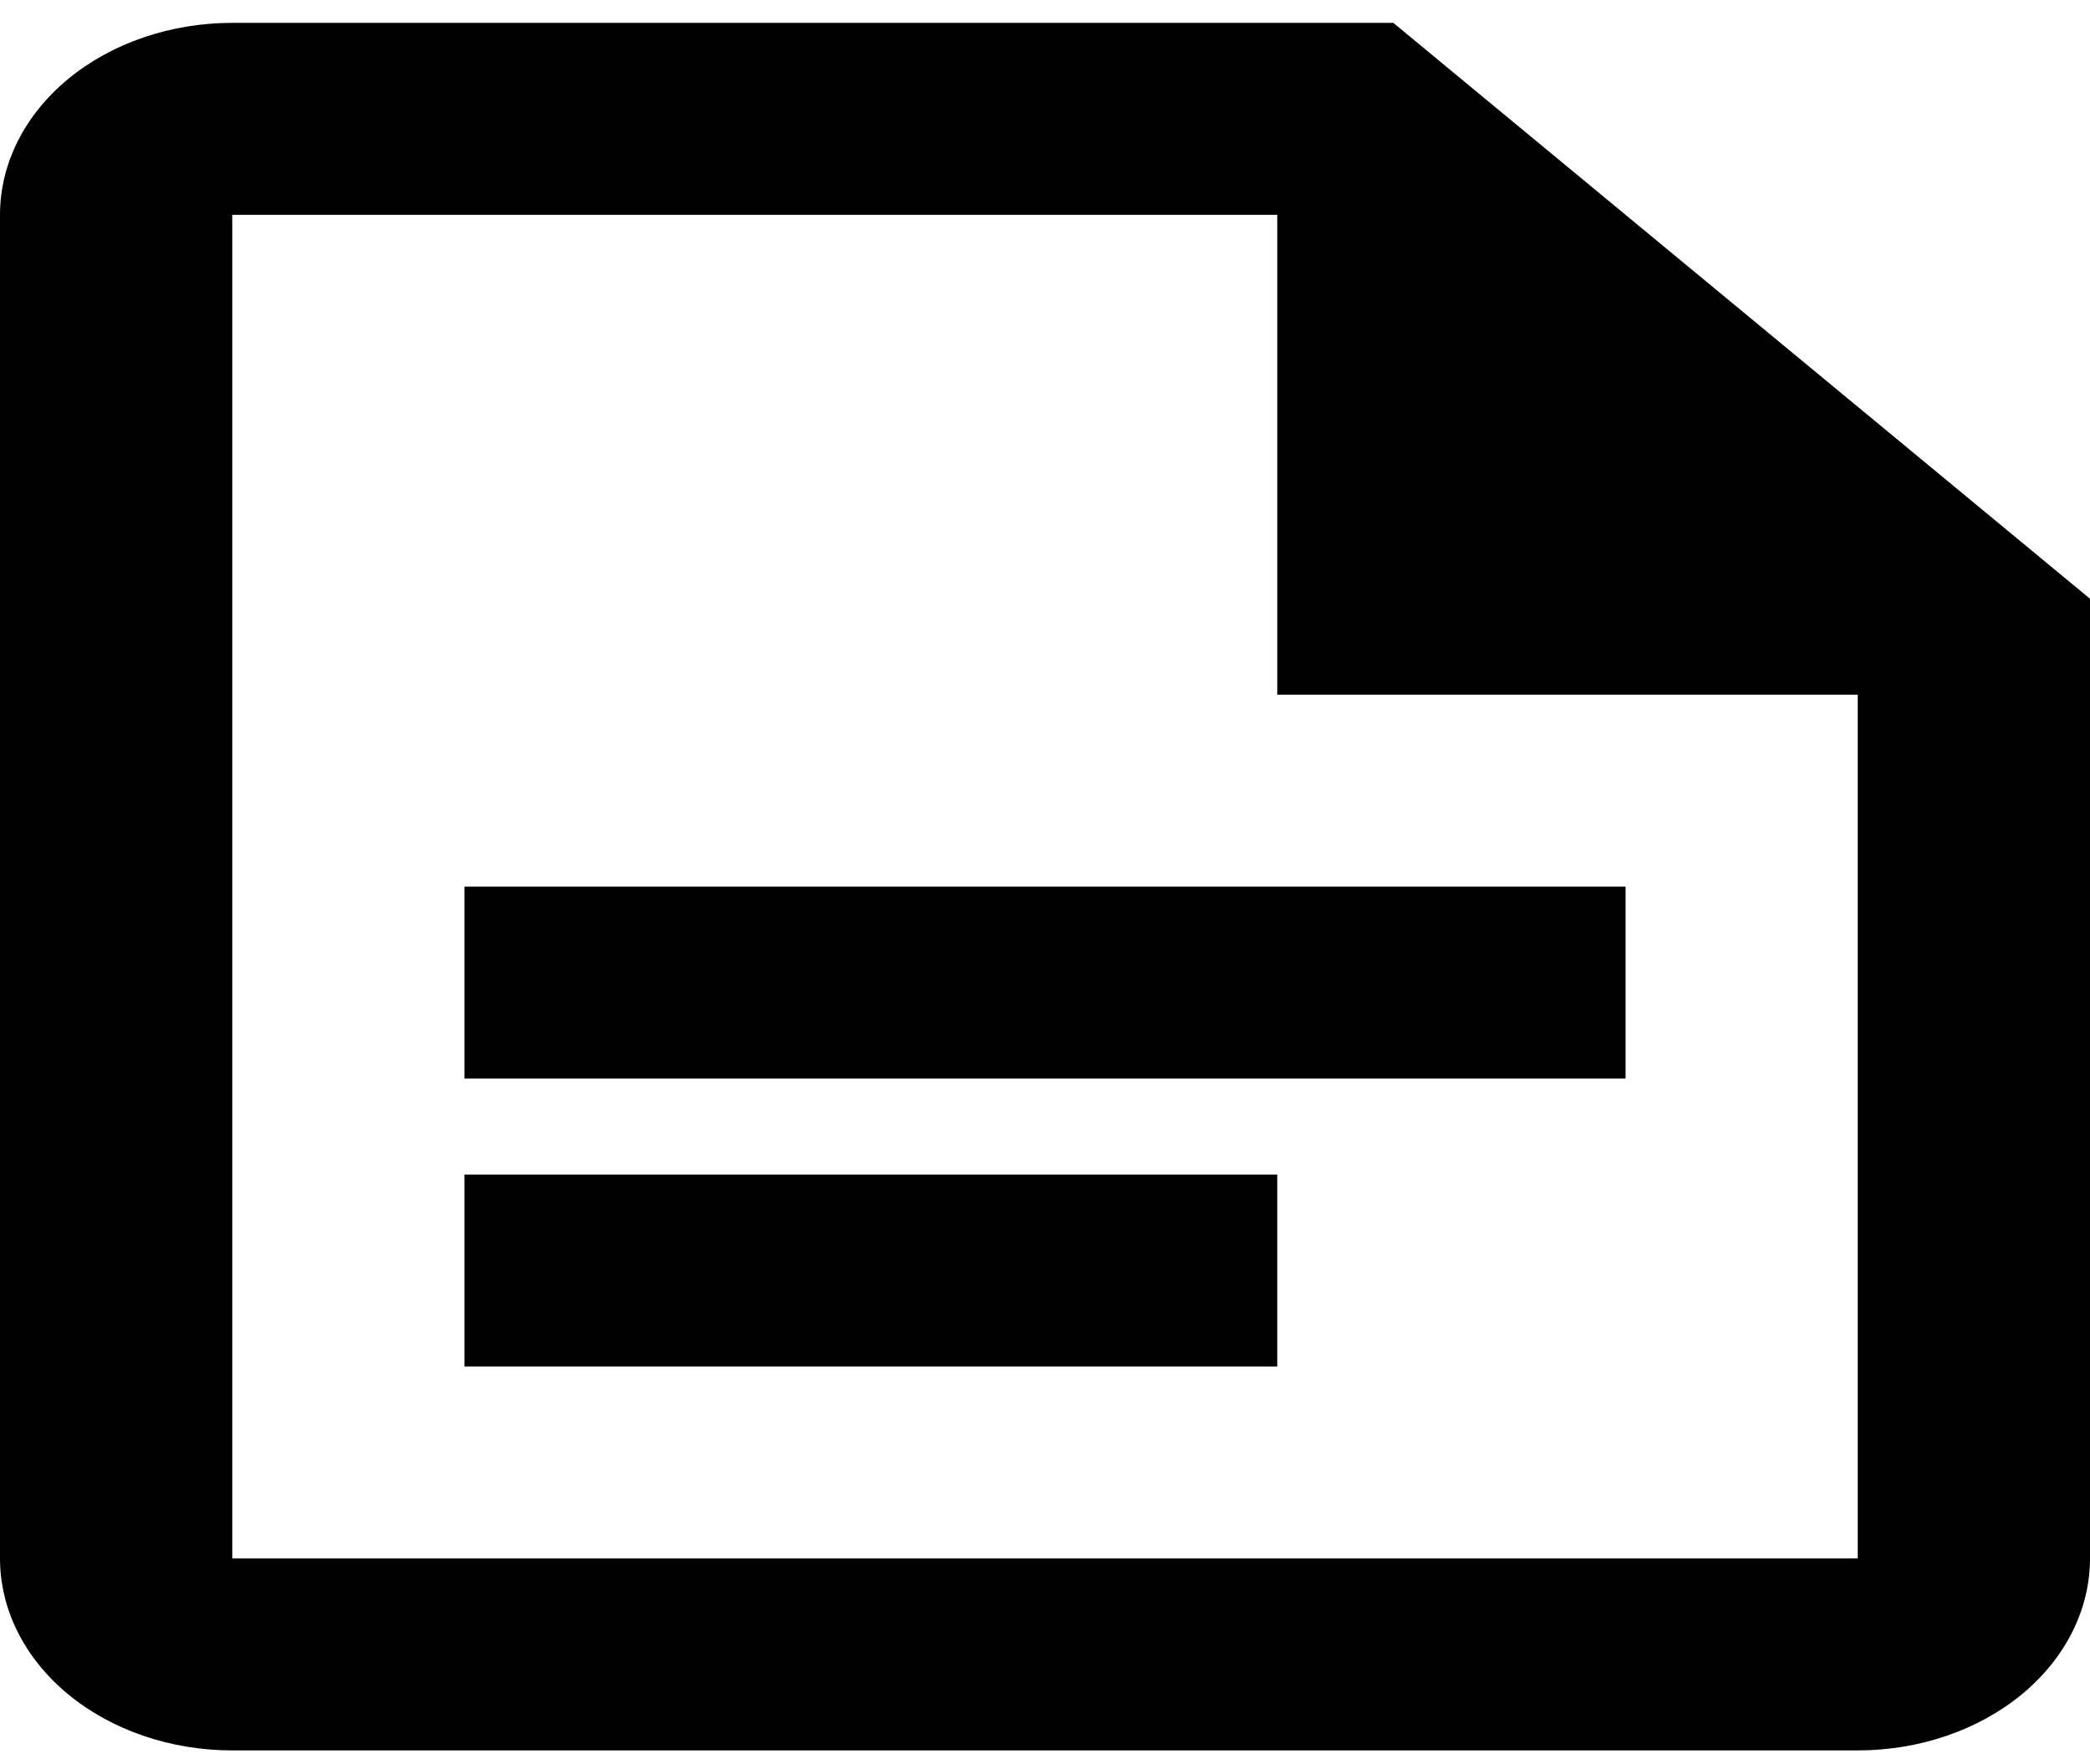
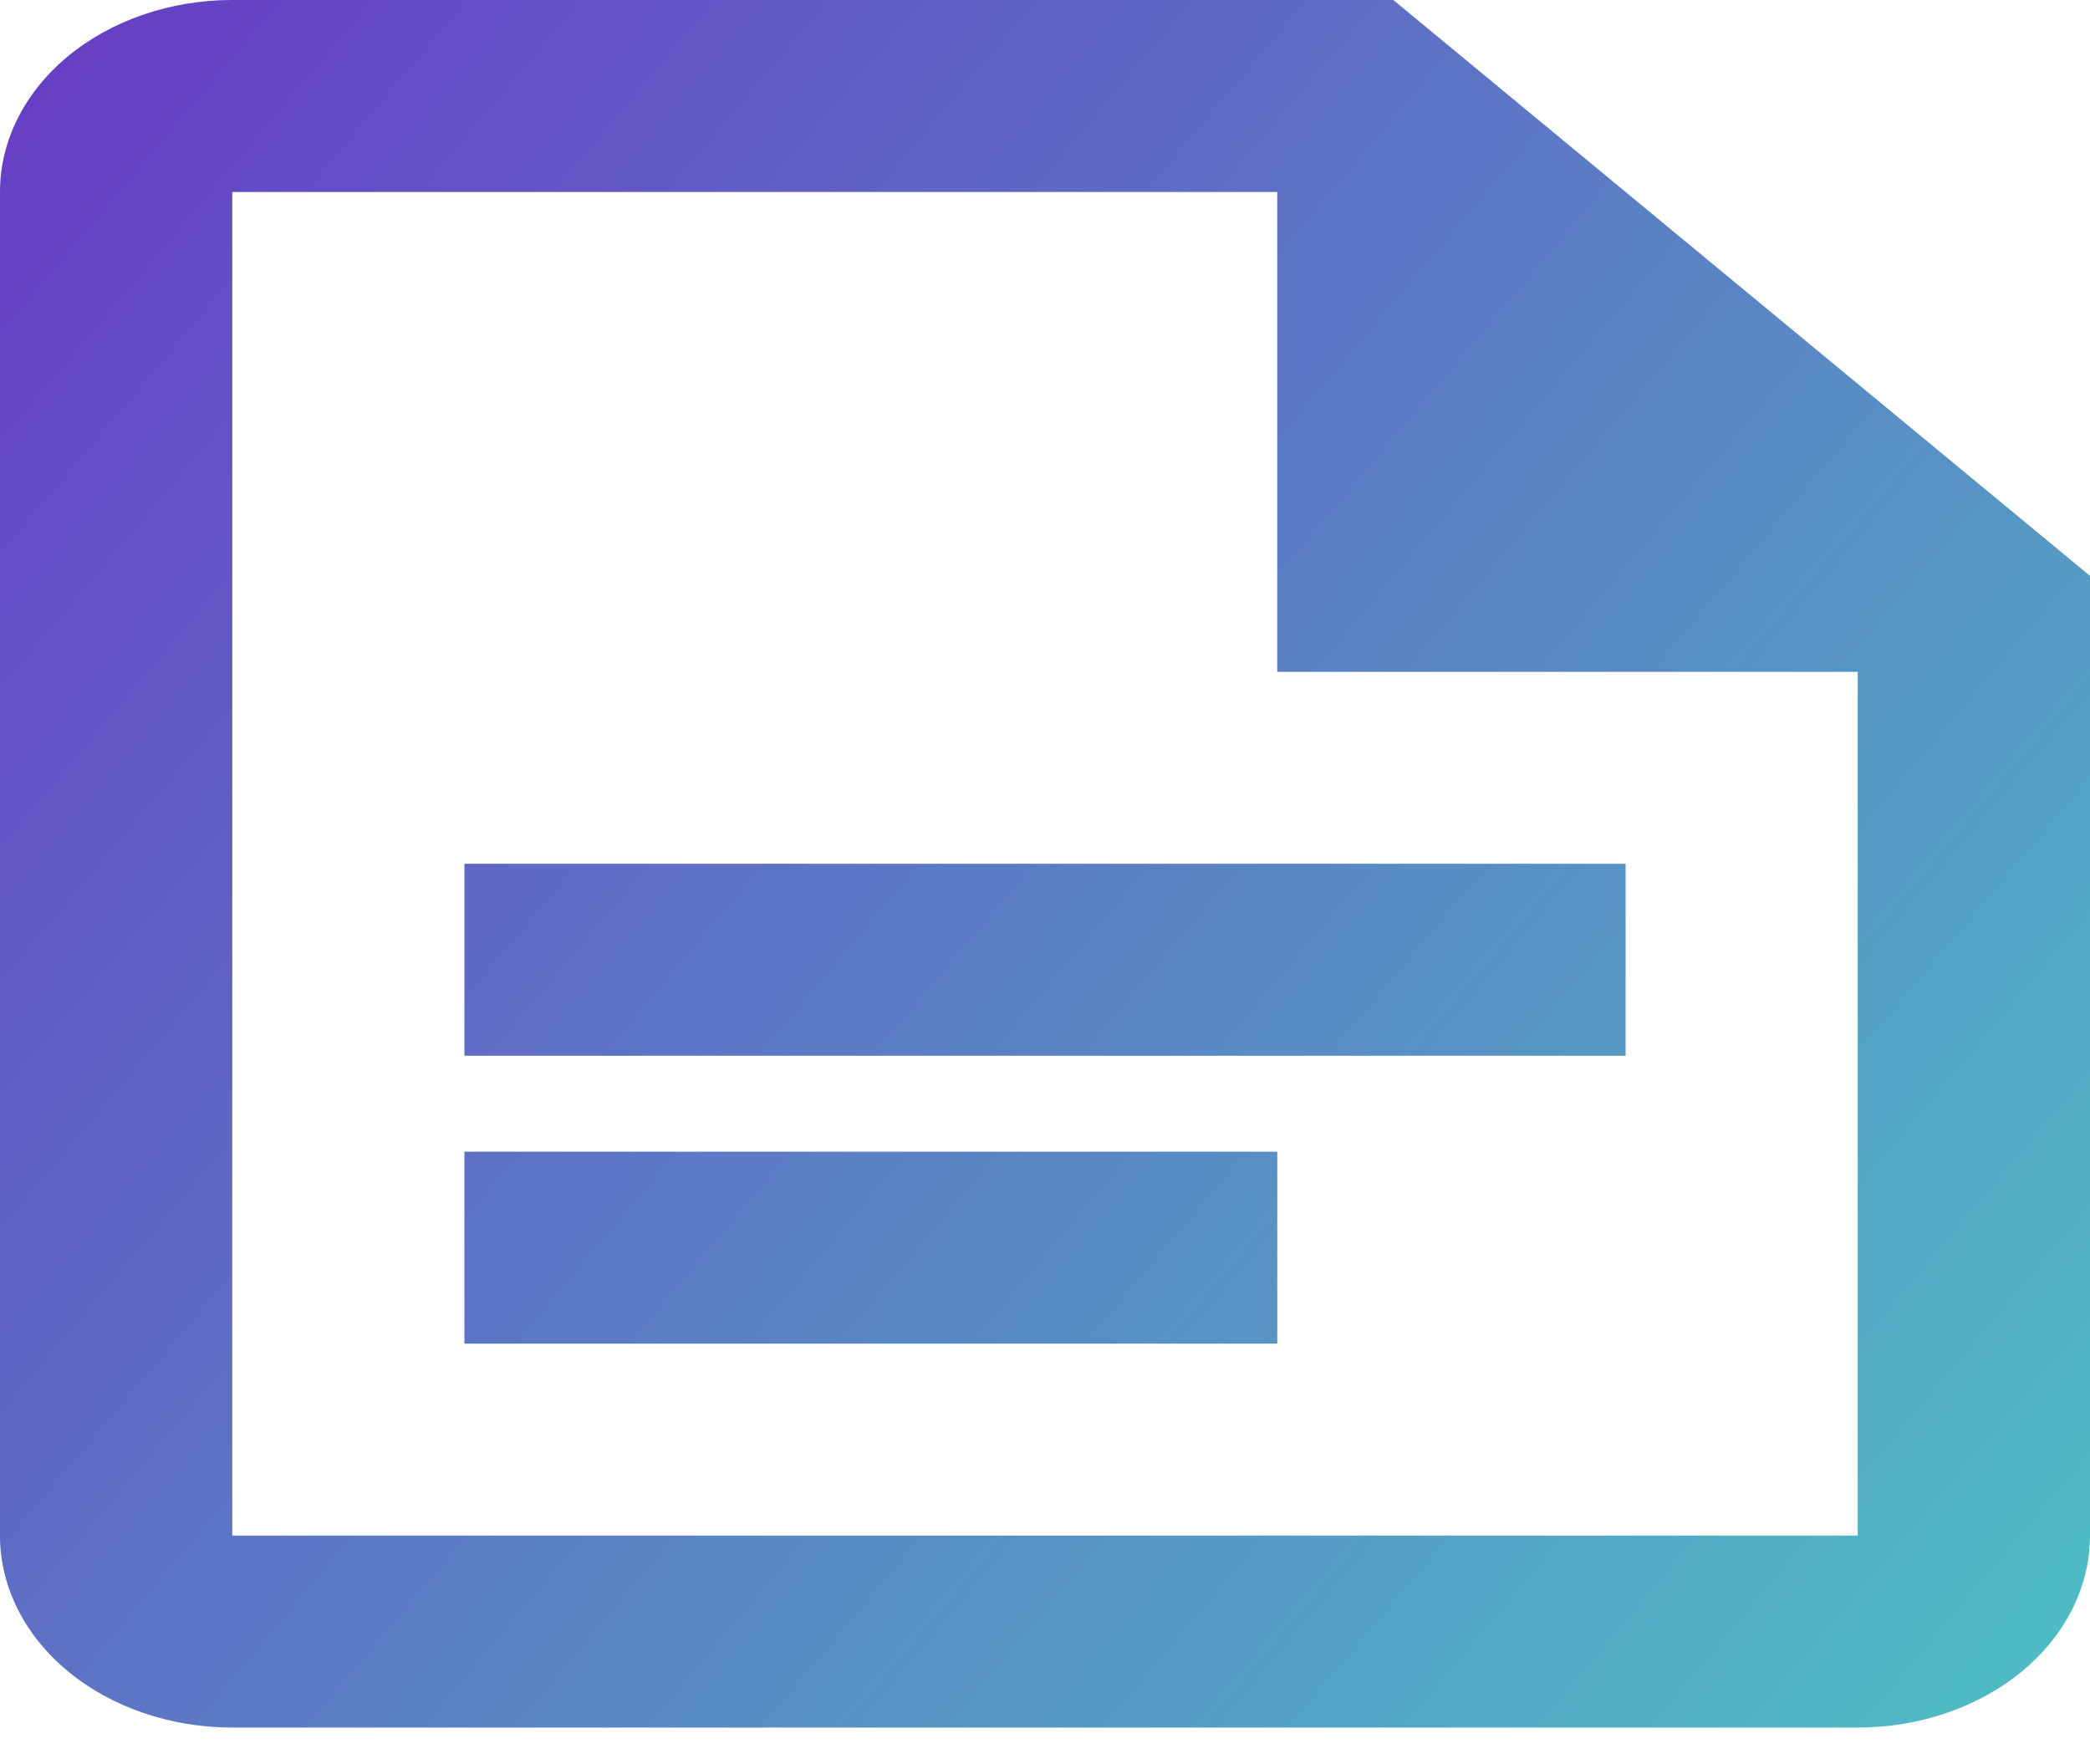
<svg xmlns="http://www.w3.org/2000/svg" width="32" height="27" viewBox="0 0 32 27" fill="none">
-   <path id="Pleitos" d="M21.333 0.35H3.556C2.613 0.35 1.708 0.66 1.041 1.211C0.375 1.762 0 2.509 0 3.289V23.861C0 24.641 0.375 25.388 1.041 25.939C1.708 26.49 2.613 26.8 3.556 26.8H28.444C29.387 26.8 30.292 26.49 30.959 25.939C31.625 25.388 32 24.641 32 23.861V9.167L21.333 0.35ZM28.444 23.861H3.556V3.289H19.556V10.636H28.444M24.889 16.514H7.111V13.575H24.889M19.556 20.922H7.111V17.983H19.556" fill="black" />
+   <g id="Pleitos">
+     <path d="M21.333 0H3.556C2.613 0 1.708 0.31 1.041 0.861C0.375 1.412 0 2.159 0 2.939V23.511C0 24.291 0.375 25.038 1.041 25.589C1.708 26.14 2.613 26.45 3.556 26.45H28.444C29.387 26.45 30.292 26.14 30.959 25.589C31.625 25.038 32 24.291 32 23.511V8.817L21.333 0ZM28.444 23.511H3.556V2.939H19.556V10.286H28.444M24.889 16.164H7.111V13.225H24.889M19.556 20.572H7.111V17.633H19.556" fill="url(#paint0_linear_629_1685)" />
+     <path d="M21.333 0H3.556C2.613 0 1.708 0.31 1.041 0.861C0.375 1.412 0 2.159 0 2.939V23.511C0 24.291 0.375 25.038 1.041 25.589C1.708 26.14 2.613 26.45 3.556 26.45H28.444C29.387 26.45 30.292 26.14 30.959 25.589C31.625 25.038 32 24.291 32 23.511V8.817L21.333 0ZM28.444 23.511H3.556V2.939H19.556V10.286H28.444M24.889 16.164H7.111V13.225H24.889M19.556 20.572H7.111V17.633H19.556" fill="black" fill-opacity="0.15" />
+   </g>
+   <defs>
+     <linearGradient id="paint0_linear_629_1685" x1="2.88756e-07" y1="-0.45" x2="32" y2="26.55" gradientUnits="userSpaceOnUse">
+       <stop stop-color="#7A44E7" />
+       <stop offset="1" stop-color="#5CE1E6" />
+     </linearGradient>
+   </defs>
</svg>
